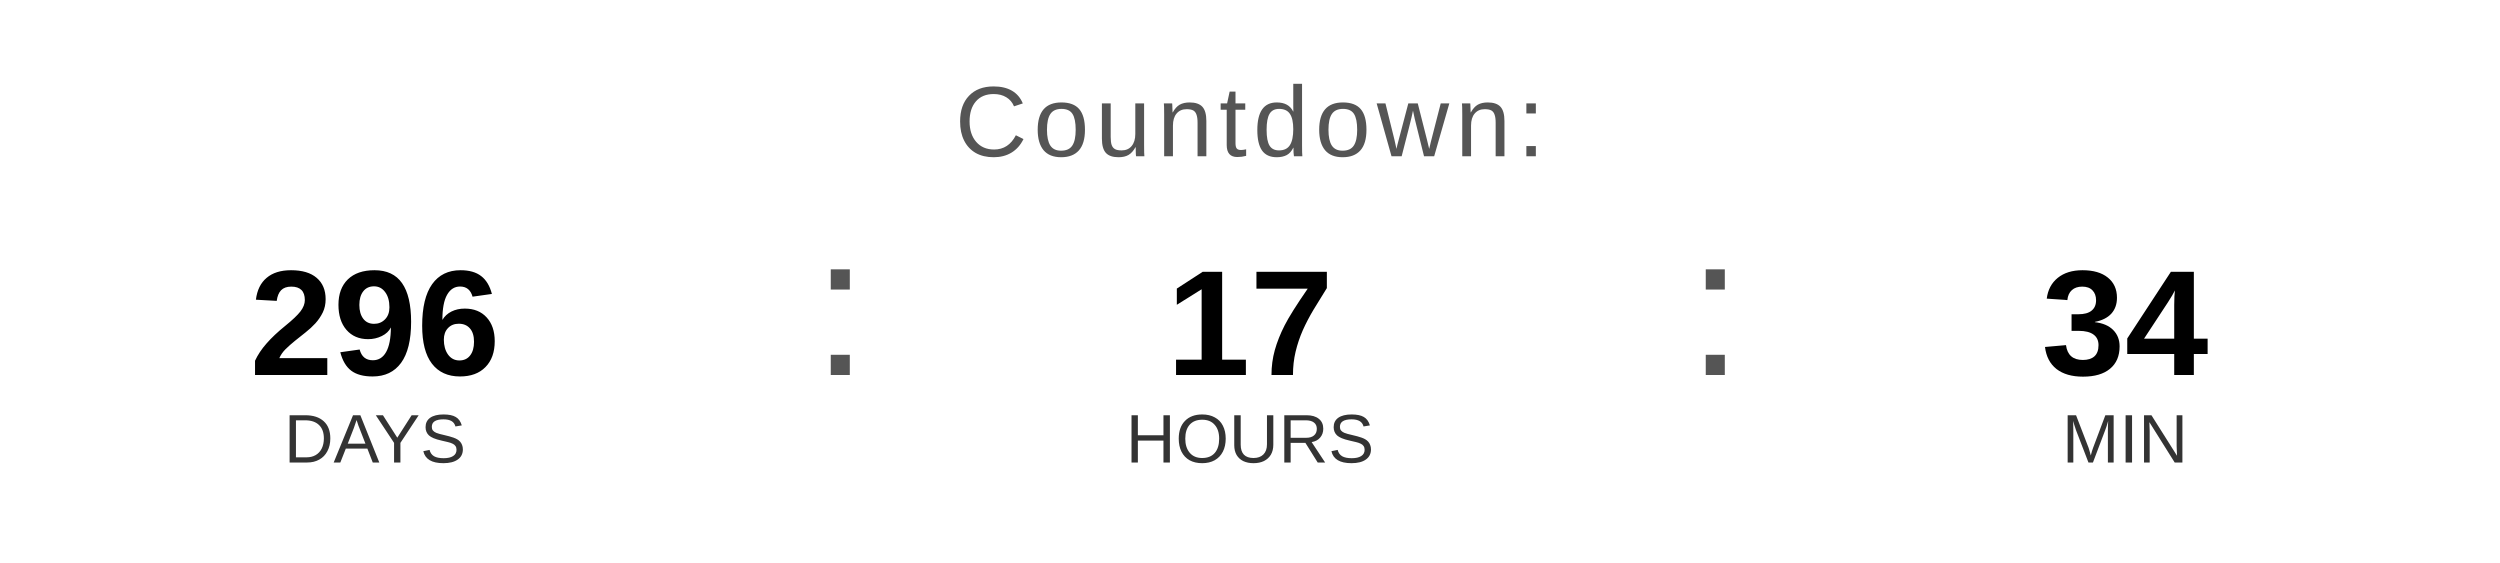
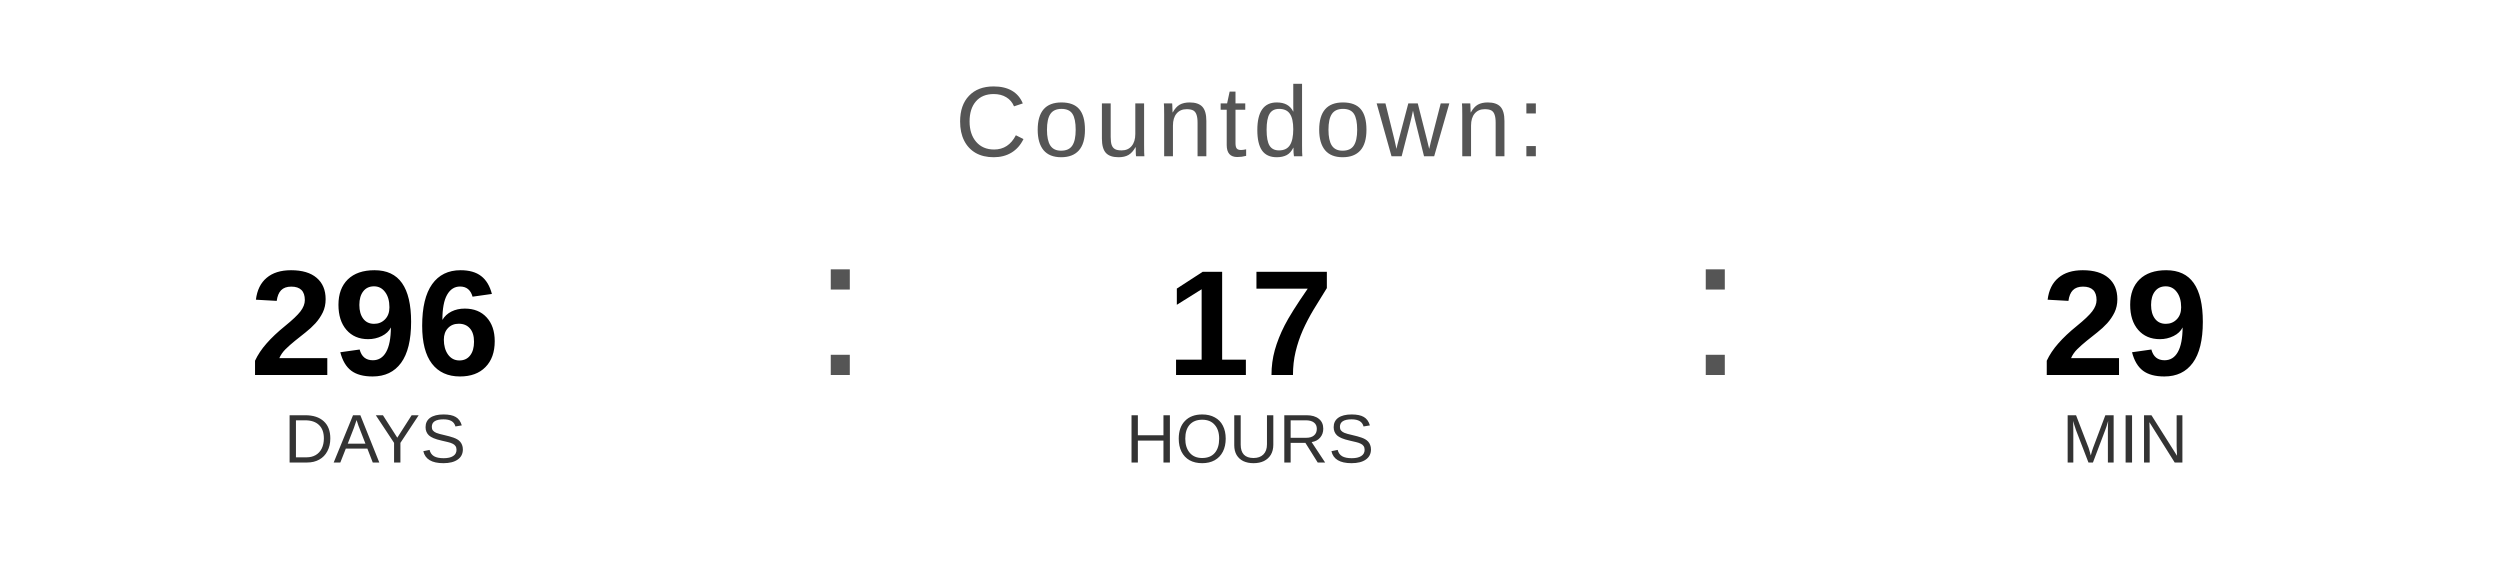
<svg xmlns="http://www.w3.org/2000/svg" width="400" height="90" viewBox="0 0 400 90">
  <text x="200" y="25" font-family="Arial, Helvetica, sans-serif" font-size="16" fill="#555555" text-anchor="middle" letter-spacing="1">
    Countdown:
  </text>
  <text x="60" y="60" font-family="Arial, Helvetica, sans-serif" font-size="24" font-weight="bold" fill="#000000" text-anchor="middle">296</text>
  <text x="60" y="74" font-family="Arial, Helvetica, sans-serif" font-size="11" fill="#333333" text-anchor="middle">DAYS</text>
  <text x="130" y="60" font-family="Arial, sans-serif" font-size="32" fill="#555555">:</text>
  <text x="200" y="60" font-family="Arial, Helvetica, sans-serif" font-size="24" font-weight="bold" fill="#000000" text-anchor="middle">17</text>
  <text x="200" y="74" font-family="Arial, Helvetica, sans-serif" font-size="11" fill="#333333" text-anchor="middle">HOURS</text>
  <text x="270" y="60" font-family="Arial, sans-serif" font-size="32" fill="#555555">:</text>
-   <text x="340" y="60" font-family="Arial, Helvetica, sans-serif" font-size="24" font-weight="bold" fill="#000000" text-anchor="middle">34</text>
+   <text x="340" y="60" font-family="Arial, Helvetica, sans-serif" font-size="24" font-weight="bold" fill="#000000" text-anchor="middle">29</text>
  <text x="340" y="74" font-family="Arial, Helvetica, sans-serif" font-size="11" fill="#333333" text-anchor="middle">MIN</text>
</svg>
